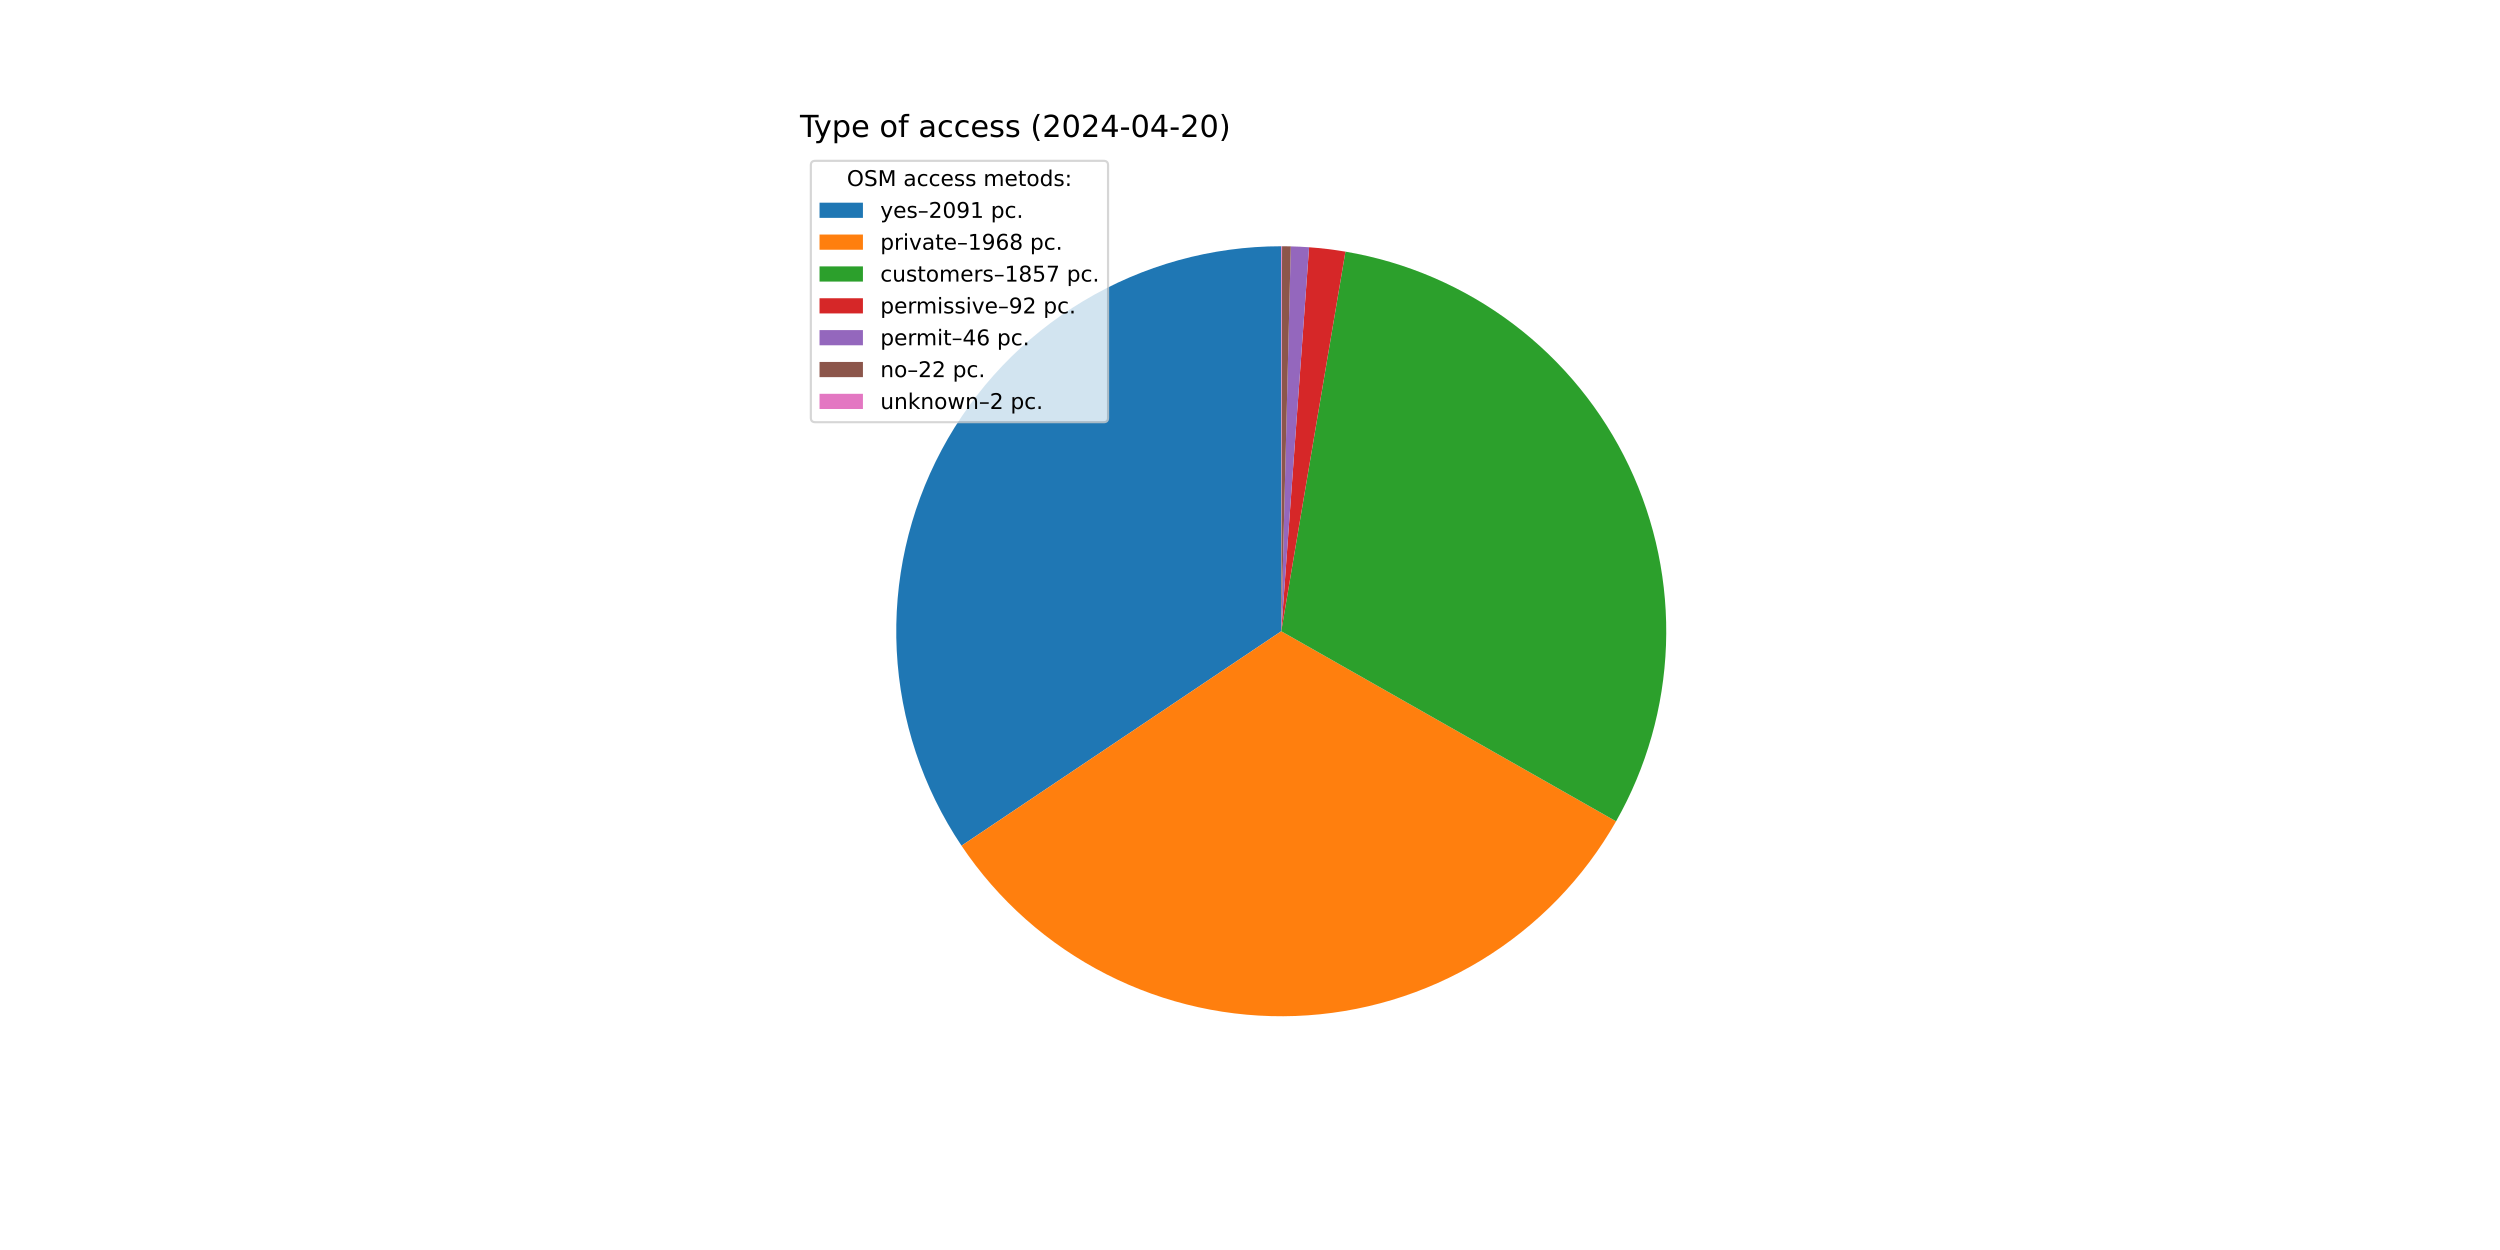
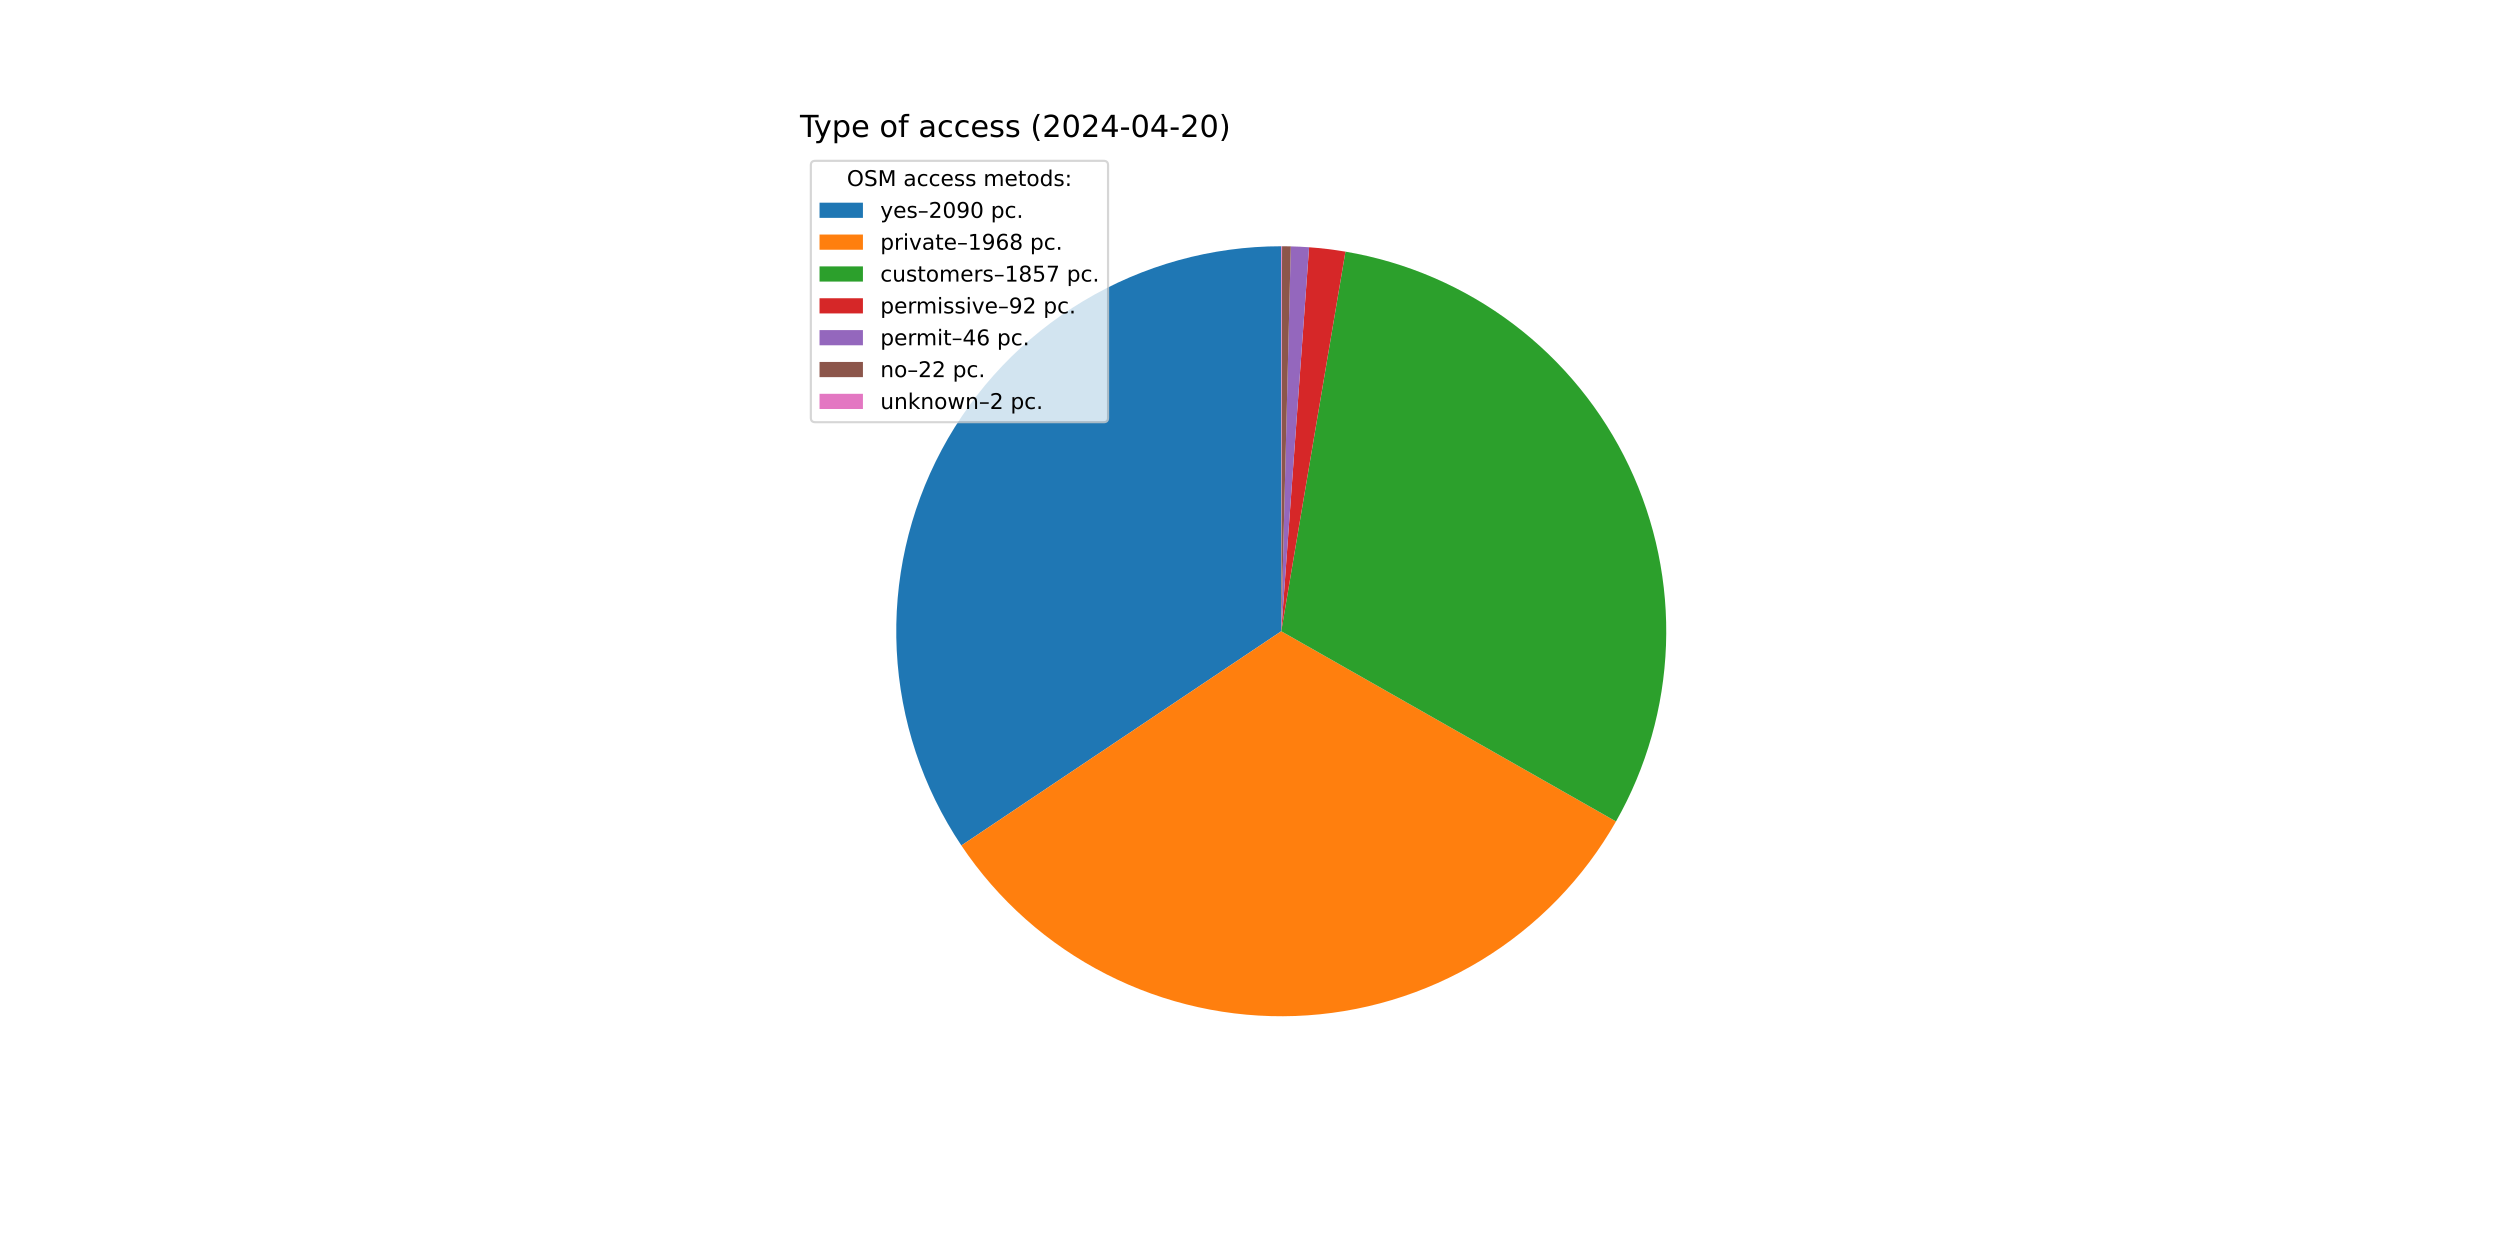
<svg xmlns="http://www.w3.org/2000/svg" xmlns:xlink="http://www.w3.org/1999/xlink" width="1152pt" height="576pt" viewBox="0 0 1152 576" version="1.1">
  <defs>
    <style type="text/css">*{stroke-linejoin: round; stroke-linecap: butt}</style>
  </defs>
  <g id="figure_1">
    <g id="patch_1">
      <path d="M 0 576  L 1152 576  L 1152 0  L 0 0  z " style="fill: #ffffff" />
    </g>
    <g id="axes_1">
      <g id="patch_2">
-         <path d="M 590.4 113.472  C 558.25 113.472 526.697 122.211 499.128 138.752  C 471.559 155.292 448.998 179.02 433.867 207.387  C 418.737 235.754 411.598 267.708 413.217 299.817  C 414.837 331.926 425.155 362.999 443.063 389.7  L 590.4 290.88  z " style="fill: #1f77b4" />
+         <path d="M 590.4 113.472  C 558.26 113.472 526.716 122.206 499.154 138.736  C 471.591 155.267 449.031 178.981 433.896 207.334  C 418.76 235.687 411.61 267.627 413.213 299.727  C 414.815 331.827 425.111 362.896 442.996 389.6  L 590.4 290.88  z " style="fill: #1f77b4" />
      </g>
      <g id="patch_3">
-         <path d="M 443.063 389.7  C 459.906 414.813 482.894 435.207 509.834 448.939  C 536.774 462.671 566.783 469.29 597.001 468.165  C 627.218 467.04 656.652 458.208 682.497 442.511  C 708.341 426.813 729.748 404.766 744.678 378.47  L 590.4 290.88  z " style="fill: #ff7f0e" />
+         <path d="M 442.996 389.6  C 459.825 414.728 482.803 435.141 509.74 448.891  C 536.677 462.642 566.687 469.278 596.91 468.169  C 627.133 467.059 656.576 458.239 682.432 442.55  C 708.287 426.861 729.707 404.818 744.648 378.523  L 590.4 290.88  z " style="fill: #ff7f0e" />
      </g>
      <g id="patch_4">
-         <path d="M 744.678 378.47  C 758.757 353.672 766.651 325.841 767.69 297.343  C 768.729 268.846 762.882 240.514 750.646 214.756  C 738.41 188.999 720.142 166.567 697.396 149.369  C 674.65 132.17 648.089 120.707 619.972 115.954  L 590.4 290.88  z " style="fill: #2ca02c" />
+         <path d="M 744.648 378.523  C 758.737 353.725 766.642 325.892 767.689 297.39  C 768.735 268.888 762.893 240.55 750.66 214.786  C 738.427 189.022 720.159 166.584 697.411 149.38  C 674.663 132.177 648.098 120.71 619.976 115.955  L 590.4 290.88  z " style="fill: #2ca02c" />
      </g>
      <g id="patch_5">
-         <path d="M 619.972 115.954  C 617.199 115.485 614.415 115.082 611.623 114.746  C 608.831 114.41 606.031 114.14 603.227 113.936  L 590.4 290.88  z " style="fill: #d62728" />
+         <path d="M 619.976 115.955  C 617.203 115.486 614.419 115.083 611.627 114.746  C 608.834 114.41 606.034 114.14 603.229 113.936  L 590.4 290.88  z " style="fill: #d62728" />
      </g>
      <g id="patch_6">
-         <path d="M 603.227 113.936  C 601.824 113.835 600.421 113.75 599.016 113.681  C 597.612 113.613 596.207 113.561 594.801 113.527  L 590.4 290.88  z " style="fill: #9467bd" />
+         <path d="M 603.229 113.936  C 601.826 113.835 600.422 113.75 599.018 113.681  C 597.613 113.613 596.208 113.562 594.802 113.527  L 590.4 290.88  z " style="fill: #9467bd" />
      </g>
      <g id="patch_7">
-         <path d="M 594.801 113.527  C 594.129 113.51 593.456 113.497 592.784 113.488  C 592.112 113.479 591.439 113.474 590.767 113.472  L 590.4 290.88  z " style="fill: #8c564b" />
+         <path d="M 594.802 113.527  C 594.129 113.51 593.457 113.497 592.784 113.488  C 592.112 113.479 591.439 113.474 590.767 113.472  L 590.4 290.88  z " style="fill: #8c564b" />
      </g>
      <g id="patch_8">
        <path d="M 590.767 113.472  C 590.706 113.472 590.645 113.472 590.583 113.472  C 590.522 113.472 590.461 113.472 590.4 113.472  L 590.4 290.88  z " style="fill: #e377c2" />
      </g>
      <g id="matplotlib.axis_1" />
      <g id="matplotlib.axis_2" />
      <g id="text_1">
        <g transform="translate(368.64 63.12) scale(0.14 -0.14)">
          <defs>
            <path id="DejaVuSans-54" d="M -19 4666  L 3928 4666  L 3928 4134  L 2272 4134  L 2272 0  L 1638 0  L 1638 4134  L -19 4134  L -19 4666  z " transform="scale(0.015625)" />
            <path id="DejaVuSans-79" d="M 2059 -325  Q 1816 -950 1584 -1140  Q 1353 -1331 966 -1331  L 506 -1331  L 506 -850  L 844 -850  Q 1081 -850 1212 -737  Q 1344 -625 1503 -206  L 1606 56  L 191 3500  L 800 3500  L 1894 763  L 2988 3500  L 3597 3500  L 2059 -325  z " transform="scale(0.015625)" />
            <path id="DejaVuSans-70" d="M 1159 525  L 1159 -1331  L 581 -1331  L 581 3500  L 1159 3500  L 1159 2969  Q 1341 3281 1617 3432  Q 1894 3584 2278 3584  Q 2916 3584 3314 3078  Q 3713 2572 3713 1747  Q 3713 922 3314 415  Q 2916 -91 2278 -91  Q 1894 -91 1617 61  Q 1341 213 1159 525  z M 3116 1747  Q 3116 2381 2855 2742  Q 2594 3103 2138 3103  Q 1681 3103 1420 2742  Q 1159 2381 1159 1747  Q 1159 1113 1420 752  Q 1681 391 2138 391  Q 2594 391 2855 752  Q 3116 1113 3116 1747  z " transform="scale(0.015625)" />
            <path id="DejaVuSans-65" d="M 3597 1894  L 3597 1613  L 953 1613  Q 991 1019 1311 708  Q 1631 397 2203 397  Q 2534 397 2845 478  Q 3156 559 3463 722  L 3463 178  Q 3153 47 2828 -22  Q 2503 -91 2169 -91  Q 1331 -91 842 396  Q 353 884 353 1716  Q 353 2575 817 3079  Q 1281 3584 2069 3584  Q 2775 3584 3186 3129  Q 3597 2675 3597 1894  z M 3022 2063  Q 3016 2534 2758 2815  Q 2500 3097 2075 3097  Q 1594 3097 1305 2825  Q 1016 2553 972 2059  L 3022 2063  z " transform="scale(0.015625)" />
            <path id="DejaVuSans-20" transform="scale(0.015625)" />
            <path id="DejaVuSans-6f" d="M 1959 3097  Q 1497 3097 1228 2736  Q 959 2375 959 1747  Q 959 1119 1226 758  Q 1494 397 1959 397  Q 2419 397 2687 759  Q 2956 1122 2956 1747  Q 2956 2369 2687 2733  Q 2419 3097 1959 3097  z M 1959 3584  Q 2709 3584 3137 3096  Q 3566 2609 3566 1747  Q 3566 888 3137 398  Q 2709 -91 1959 -91  Q 1206 -91 779 398  Q 353 888 353 1747  Q 353 2609 779 3096  Q 1206 3584 1959 3584  z " transform="scale(0.015625)" />
            <path id="DejaVuSans-66" d="M 2375 4863  L 2375 4384  L 1825 4384  Q 1516 4384 1395 4259  Q 1275 4134 1275 3809  L 1275 3500  L 2222 3500  L 2222 3053  L 1275 3053  L 1275 0  L 697 0  L 697 3053  L 147 3053  L 147 3500  L 697 3500  L 697 3744  Q 697 4328 969 4595  Q 1241 4863 1831 4863  L 2375 4863  z " transform="scale(0.015625)" />
            <path id="DejaVuSans-61" d="M 2194 1759  Q 1497 1759 1228 1600  Q 959 1441 959 1056  Q 959 750 1161 570  Q 1363 391 1709 391  Q 2188 391 2477 730  Q 2766 1069 2766 1631  L 2766 1759  L 2194 1759  z M 3341 1997  L 3341 0  L 2766 0  L 2766 531  Q 2569 213 2275 61  Q 1981 -91 1556 -91  Q 1019 -91 701 211  Q 384 513 384 1019  Q 384 1609 779 1909  Q 1175 2209 1959 2209  L 2766 2209  L 2766 2266  Q 2766 2663 2505 2880  Q 2244 3097 1772 3097  Q 1472 3097 1187 3025  Q 903 2953 641 2809  L 641 3341  Q 956 3463 1253 3523  Q 1550 3584 1831 3584  Q 2591 3584 2966 3190  Q 3341 2797 3341 1997  z " transform="scale(0.015625)" />
            <path id="DejaVuSans-63" d="M 3122 3366  L 3122 2828  Q 2878 2963 2633 3030  Q 2388 3097 2138 3097  Q 1578 3097 1268 2742  Q 959 2388 959 1747  Q 959 1106 1268 751  Q 1578 397 2138 397  Q 2388 397 2633 464  Q 2878 531 3122 666  L 3122 134  Q 2881 22 2623 -34  Q 2366 -91 2075 -91  Q 1284 -91 818 406  Q 353 903 353 1747  Q 353 2603 823 3093  Q 1294 3584 2113 3584  Q 2378 3584 2631 3529  Q 2884 3475 3122 3366  z " transform="scale(0.015625)" />
            <path id="DejaVuSans-73" d="M 2834 3397  L 2834 2853  Q 2591 2978 2328 3040  Q 2066 3103 1784 3103  Q 1356 3103 1142 2972  Q 928 2841 928 2578  Q 928 2378 1081 2264  Q 1234 2150 1697 2047  L 1894 2003  Q 2506 1872 2764 1633  Q 3022 1394 3022 966  Q 3022 478 2636 193  Q 2250 -91 1575 -91  Q 1294 -91 989 -36  Q 684 19 347 128  L 347 722  Q 666 556 975 473  Q 1284 391 1588 391  Q 1994 391 2212 530  Q 2431 669 2431 922  Q 2431 1156 2273 1281  Q 2116 1406 1581 1522  L 1381 1569  Q 847 1681 609 1914  Q 372 2147 372 2553  Q 372 3047 722 3315  Q 1072 3584 1716 3584  Q 2034 3584 2315 3537  Q 2597 3491 2834 3397  z " transform="scale(0.015625)" />
            <path id="DejaVuSans-28" d="M 1984 4856  Q 1566 4138 1362 3434  Q 1159 2731 1159 2009  Q 1159 1288 1364 580  Q 1569 -128 1984 -844  L 1484 -844  Q 1016 -109 783 600  Q 550 1309 550 2009  Q 550 2706 781 3412  Q 1013 4119 1484 4856  L 1984 4856  z " transform="scale(0.015625)" />
            <path id="DejaVuSans-32" d="M 1228 531  L 3431 531  L 3431 0  L 469 0  L 469 531  Q 828 903 1448 1529  Q 2069 2156 2228 2338  Q 2531 2678 2651 2914  Q 2772 3150 2772 3378  Q 2772 3750 2511 3984  Q 2250 4219 1831 4219  Q 1534 4219 1204 4116  Q 875 4013 500 3803  L 500 4441  Q 881 4594 1212 4672  Q 1544 4750 1819 4750  Q 2544 4750 2975 4387  Q 3406 4025 3406 3419  Q 3406 3131 3298 2873  Q 3191 2616 2906 2266  Q 2828 2175 2409 1742  Q 1991 1309 1228 531  z " transform="scale(0.015625)" />
            <path id="DejaVuSans-30" d="M 2034 4250  Q 1547 4250 1301 3770  Q 1056 3291 1056 2328  Q 1056 1369 1301 889  Q 1547 409 2034 409  Q 2525 409 2770 889  Q 3016 1369 3016 2328  Q 3016 3291 2770 3770  Q 2525 4250 2034 4250  z M 2034 4750  Q 2819 4750 3233 4129  Q 3647 3509 3647 2328  Q 3647 1150 3233 529  Q 2819 -91 2034 -91  Q 1250 -91 836 529  Q 422 1150 422 2328  Q 422 3509 836 4129  Q 1250 4750 2034 4750  z " transform="scale(0.015625)" />
            <path id="DejaVuSans-34" d="M 2419 4116  L 825 1625  L 2419 1625  L 2419 4116  z M 2253 4666  L 3047 4666  L 3047 1625  L 3713 1625  L 3713 1100  L 3047 1100  L 3047 0  L 2419 0  L 2419 1100  L 313 1100  L 313 1709  L 2253 4666  z " transform="scale(0.015625)" />
            <path id="DejaVuSans-2d" d="M 313 2009  L 1997 2009  L 1997 1497  L 313 1497  L 313 2009  z " transform="scale(0.015625)" />
            <path id="DejaVuSans-29" d="M 513 4856  L 1013 4856  Q 1481 4119 1714 3412  Q 1947 2706 1947 2009  Q 1947 1309 1714 600  Q 1481 -109 1013 -844  L 513 -844  Q 928 -128 1133 580  Q 1338 1288 1338 2009  Q 1338 2731 1133 3434  Q 928 4138 513 4856  z " transform="scale(0.015625)" />
          </defs>
          <use xlink:href="#DejaVuSans-54" />
          <use xlink:href="#DejaVuSans-79" x="45.459" />
          <use xlink:href="#DejaVuSans-70" x="104.639" />
          <use xlink:href="#DejaVuSans-65" x="168.115" />
          <use xlink:href="#DejaVuSans-20" x="229.639" />
          <use xlink:href="#DejaVuSans-6f" x="261.426" />
          <use xlink:href="#DejaVuSans-66" x="322.607" />
          <use xlink:href="#DejaVuSans-20" x="357.812" />
          <use xlink:href="#DejaVuSans-61" x="389.6" />
          <use xlink:href="#DejaVuSans-63" x="450.879" />
          <use xlink:href="#DejaVuSans-63" x="505.859" />
          <use xlink:href="#DejaVuSans-65" x="560.84" />
          <use xlink:href="#DejaVuSans-73" x="622.363" />
          <use xlink:href="#DejaVuSans-73" x="674.463" />
          <use xlink:href="#DejaVuSans-20" x="726.562" />
          <use xlink:href="#DejaVuSans-28" x="758.35" />
          <use xlink:href="#DejaVuSans-32" x="797.363" />
          <use xlink:href="#DejaVuSans-30" x="860.986" />
          <use xlink:href="#DejaVuSans-32" x="924.609" />
          <use xlink:href="#DejaVuSans-34" x="988.232" />
          <use xlink:href="#DejaVuSans-2d" x="1051.855" />
          <use xlink:href="#DejaVuSans-30" x="1087.939" />
          <use xlink:href="#DejaVuSans-34" x="1151.562" />
          <use xlink:href="#DejaVuSans-2d" x="1215.186" />
          <use xlink:href="#DejaVuSans-32" x="1251.27" />
          <use xlink:href="#DejaVuSans-30" x="1314.893" />
          <use xlink:href="#DejaVuSans-29" x="1378.516" />
        </g>
      </g>
      <g id="legend_1">
        <g id="patch_9">
          <path d="M 375.64 194.545  L 508.592 194.545  Q 510.592 194.545 510.592 192.545  L 510.592 76.12  Q 510.592 74.12 508.592 74.12  L 375.64 74.12  Q 373.64 74.12 373.64 76.12  L 373.64 192.545  Q 373.64 194.545 375.64 194.545  z " style="fill: #ffffff; opacity: 0.8; stroke: #cccccc; stroke-linejoin: miter" />
        </g>
        <g id="text_2">
          <g transform="translate(390.2353 85.71844) scale(0.1 -0.1)">
            <defs>
              <path id="DejaVuSans-4f" d="M 2522 4238  Q 1834 4238 1429 3725  Q 1025 3213 1025 2328  Q 1025 1447 1429 934  Q 1834 422 2522 422  Q 3209 422 3611 934  Q 4013 1447 4013 2328  Q 4013 3213 3611 3725  Q 3209 4238 2522 4238  z M 2522 4750  Q 3503 4750 4090 4092  Q 4678 3434 4678 2328  Q 4678 1225 4090 567  Q 3503 -91 2522 -91  Q 1538 -91 948 565  Q 359 1222 359 2328  Q 359 3434 948 4092  Q 1538 4750 2522 4750  z " transform="scale(0.015625)" />
              <path id="DejaVuSans-53" d="M 3425 4513  L 3425 3897  Q 3066 4069 2747 4153  Q 2428 4238 2131 4238  Q 1616 4238 1336 4038  Q 1056 3838 1056 3469  Q 1056 3159 1242 3001  Q 1428 2844 1947 2747  L 2328 2669  Q 3034 2534 3370 2195  Q 3706 1856 3706 1288  Q 3706 609 3251 259  Q 2797 -91 1919 -91  Q 1588 -91 1214 -16  Q 841 59 441 206  L 441 856  Q 825 641 1194 531  Q 1563 422 1919 422  Q 2459 422 2753 634  Q 3047 847 3047 1241  Q 3047 1584 2836 1778  Q 2625 1972 2144 2069  L 1759 2144  Q 1053 2284 737 2584  Q 422 2884 422 3419  Q 422 4038 858 4394  Q 1294 4750 2059 4750  Q 2388 4750 2728 4690  Q 3069 4631 3425 4513  z " transform="scale(0.015625)" />
              <path id="DejaVuSans-4d" d="M 628 4666  L 1569 4666  L 2759 1491  L 3956 4666  L 4897 4666  L 4897 0  L 4281 0  L 4281 4097  L 3078 897  L 2444 897  L 1241 4097  L 1241 0  L 628 0  L 628 4666  z " transform="scale(0.015625)" />
              <path id="DejaVuSans-6d" d="M 3328 2828  Q 3544 3216 3844 3400  Q 4144 3584 4550 3584  Q 5097 3584 5394 3201  Q 5691 2819 5691 2113  L 5691 0  L 5113 0  L 5113 2094  Q 5113 2597 4934 2840  Q 4756 3084 4391 3084  Q 3944 3084 3684 2787  Q 3425 2491 3425 1978  L 3425 0  L 2847 0  L 2847 2094  Q 2847 2600 2669 2842  Q 2491 3084 2119 3084  Q 1678 3084 1418 2786  Q 1159 2488 1159 1978  L 1159 0  L 581 0  L 581 3500  L 1159 3500  L 1159 2956  Q 1356 3278 1631 3431  Q 1906 3584 2284 3584  Q 2666 3584 2933 3390  Q 3200 3197 3328 2828  z " transform="scale(0.015625)" />
              <path id="DejaVuSans-74" d="M 1172 4494  L 1172 3500  L 2356 3500  L 2356 3053  L 1172 3053  L 1172 1153  Q 1172 725 1289 603  Q 1406 481 1766 481  L 2356 481  L 2356 0  L 1766 0  Q 1100 0 847 248  Q 594 497 594 1153  L 594 3053  L 172 3053  L 172 3500  L 594 3500  L 594 4494  L 1172 4494  z " transform="scale(0.015625)" />
              <path id="DejaVuSans-64" d="M 2906 2969  L 2906 4863  L 3481 4863  L 3481 0  L 2906 0  L 2906 525  Q 2725 213 2448 61  Q 2172 -91 1784 -91  Q 1150 -91 751 415  Q 353 922 353 1747  Q 353 2572 751 3078  Q 1150 3584 1784 3584  Q 2172 3584 2448 3432  Q 2725 3281 2906 2969  z M 947 1747  Q 947 1113 1208 752  Q 1469 391 1925 391  Q 2381 391 2643 752  Q 2906 1113 2906 1747  Q 2906 2381 2643 2742  Q 2381 3103 1925 3103  Q 1469 3103 1208 2742  Q 947 2381 947 1747  z " transform="scale(0.015625)" />
              <path id="DejaVuSans-3a" d="M 750 794  L 1409 794  L 1409 0  L 750 0  L 750 794  z M 750 3309  L 1409 3309  L 1409 2516  L 750 2516  L 750 3309  z " transform="scale(0.015625)" />
            </defs>
            <use xlink:href="#DejaVuSans-4f" />
            <use xlink:href="#DejaVuSans-53" x="78.711" />
            <use xlink:href="#DejaVuSans-4d" x="142.188" />
            <use xlink:href="#DejaVuSans-20" x="228.467" />
            <use xlink:href="#DejaVuSans-61" x="260.254" />
            <use xlink:href="#DejaVuSans-63" x="321.533" />
            <use xlink:href="#DejaVuSans-63" x="376.514" />
            <use xlink:href="#DejaVuSans-65" x="431.494" />
            <use xlink:href="#DejaVuSans-73" x="493.018" />
            <use xlink:href="#DejaVuSans-73" x="545.117" />
            <use xlink:href="#DejaVuSans-20" x="597.217" />
            <use xlink:href="#DejaVuSans-6d" x="629.004" />
            <use xlink:href="#DejaVuSans-65" x="726.416" />
            <use xlink:href="#DejaVuSans-74" x="787.939" />
            <use xlink:href="#DejaVuSans-6f" x="827.148" />
            <use xlink:href="#DejaVuSans-64" x="888.33" />
            <use xlink:href="#DejaVuSans-73" x="951.807" />
            <use xlink:href="#DejaVuSans-3a" x="1003.906" />
          </g>
        </g>
        <g id="patch_10">
          <path d="M 377.64 100.397  L 397.64 100.397  L 397.64 93.397  L 377.64 93.397  z " style="fill: #1f77b4" />
        </g>
        <g id="text_3">
          <g transform="translate(405.64 100.3966) scale(0.1 -0.1)">
            <defs>
              <path id="DejaVuSans-2013" d="M 313 1978  L 2888 1978  L 2888 1528  L 313 1528  L 313 1978  z " transform="scale(0.015625)" />
              <path id="DejaVuSans-39" d="M 703 97  L 703 672  Q 941 559 1184 500  Q 1428 441 1663 441  Q 2288 441 2617 861  Q 2947 1281 2994 2138  Q 2813 1869 2534 1725  Q 2256 1581 1919 1581  Q 1219 1581 811 2004  Q 403 2428 403 3163  Q 403 3881 828 4315  Q 1253 4750 1959 4750  Q 2769 4750 3195 4129  Q 3622 3509 3622 2328  Q 3622 1225 3098 567  Q 2575 -91 1691 -91  Q 1453 -91 1209 -44  Q 966 3 703 97  z M 1959 2075  Q 2384 2075 2632 2365  Q 2881 2656 2881 3163  Q 2881 3666 2632 3958  Q 2384 4250 1959 4250  Q 1534 4250 1286 3958  Q 1038 3666 1038 3163  Q 1038 2656 1286 2365  Q 1534 2075 1959 2075  z " transform="scale(0.015625)" />
-               <path id="DejaVuSans-31" d="M 794 531  L 1825 531  L 1825 4091  L 703 3866  L 703 4441  L 1819 4666  L 2450 4666  L 2450 531  L 3481 531  L 3481 0  L 794 0  L 794 531  z " transform="scale(0.015625)" />
              <path id="DejaVuSans-2e" d="M 684 794  L 1344 794  L 1344 0  L 684 0  L 684 794  z " transform="scale(0.015625)" />
            </defs>
            <use xlink:href="#DejaVuSans-79" />
            <use xlink:href="#DejaVuSans-65" x="59.18" />
            <use xlink:href="#DejaVuSans-73" x="120.703" />
            <use xlink:href="#DejaVuSans-2013" x="172.803" />
            <use xlink:href="#DejaVuSans-32" x="222.803" />
            <use xlink:href="#DejaVuSans-30" x="286.426" />
            <use xlink:href="#DejaVuSans-39" x="350.049" />
-             <use xlink:href="#DejaVuSans-31" x="413.672" />
+             <use xlink:href="#DejaVuSans-30" x="413.672" />
            <use xlink:href="#DejaVuSans-20" x="477.295" />
            <use xlink:href="#DejaVuSans-70" x="509.082" />
            <use xlink:href="#DejaVuSans-63" x="572.559" />
            <use xlink:href="#DejaVuSans-2e" x="627.539" />
          </g>
        </g>
        <g id="patch_11">
          <path d="M 377.64 115.075  L 397.64 115.075  L 397.64 108.075  L 377.64 108.075  z " style="fill: #ff7f0e" />
        </g>
        <g id="text_4">
          <g transform="translate(405.64 115.0747) scale(0.1 -0.1)">
            <defs>
              <path id="DejaVuSans-72" d="M 2631 2963  Q 2534 3019 2420 3045  Q 2306 3072 2169 3072  Q 1681 3072 1420 2755  Q 1159 2438 1159 1844  L 1159 0  L 581 0  L 581 3500  L 1159 3500  L 1159 2956  Q 1341 3275 1631 3429  Q 1922 3584 2338 3584  Q 2397 3584 2469 3576  Q 2541 3569 2628 3553  L 2631 2963  z " transform="scale(0.015625)" />
              <path id="DejaVuSans-69" d="M 603 3500  L 1178 3500  L 1178 0  L 603 0  L 603 3500  z M 603 4863  L 1178 4863  L 1178 4134  L 603 4134  L 603 4863  z " transform="scale(0.015625)" />
              <path id="DejaVuSans-76" d="M 191 3500  L 800 3500  L 1894 563  L 2988 3500  L 3597 3500  L 2284 0  L 1503 0  L 191 3500  z " transform="scale(0.015625)" />
+               <path id="DejaVuSans-31" d="M 794 531  L 1825 531  L 1825 4091  L 703 3866  L 703 4441  L 1819 4666  L 2450 4666  L 2450 531  L 3481 531  L 3481 0  L 794 0  L 794 531  z " transform="scale(0.015625)" />
              <path id="DejaVuSans-36" d="M 2113 2584  Q 1688 2584 1439 2293  Q 1191 2003 1191 1497  Q 1191 994 1439 701  Q 1688 409 2113 409  Q 2538 409 2786 701  Q 3034 994 3034 1497  Q 3034 2003 2786 2293  Q 2538 2584 2113 2584  z M 3366 4563  L 3366 3988  Q 3128 4100 2886 4159  Q 2644 4219 2406 4219  Q 1781 4219 1451 3797  Q 1122 3375 1075 2522  Q 1259 2794 1537 2939  Q 1816 3084 2150 3084  Q 2853 3084 3261 2657  Q 3669 2231 3669 1497  Q 3669 778 3244 343  Q 2819 -91 2113 -91  Q 1303 -91 875 529  Q 447 1150 447 2328  Q 447 3434 972 4092  Q 1497 4750 2381 4750  Q 2619 4750 2861 4703  Q 3103 4656 3366 4563  z " transform="scale(0.015625)" />
              <path id="DejaVuSans-38" d="M 2034 2216  Q 1584 2216 1326 1975  Q 1069 1734 1069 1313  Q 1069 891 1326 650  Q 1584 409 2034 409  Q 2484 409 2743 651  Q 3003 894 3003 1313  Q 3003 1734 2745 1975  Q 2488 2216 2034 2216  z M 1403 2484  Q 997 2584 770 2862  Q 544 3141 544 3541  Q 544 4100 942 4425  Q 1341 4750 2034 4750  Q 2731 4750 3128 4425  Q 3525 4100 3525 3541  Q 3525 3141 3298 2862  Q 3072 2584 2669 2484  Q 3125 2378 3379 2068  Q 3634 1759 3634 1313  Q 3634 634 3220 271  Q 2806 -91 2034 -91  Q 1263 -91 848 271  Q 434 634 434 1313  Q 434 1759 690 2068  Q 947 2378 1403 2484  z M 1172 3481  Q 1172 3119 1398 2916  Q 1625 2713 2034 2713  Q 2441 2713 2670 2916  Q 2900 3119 2900 3481  Q 2900 3844 2670 4047  Q 2441 4250 2034 4250  Q 1625 4250 1398 4047  Q 1172 3844 1172 3481  z " transform="scale(0.015625)" />
            </defs>
            <use xlink:href="#DejaVuSans-70" />
            <use xlink:href="#DejaVuSans-72" x="63.477" />
            <use xlink:href="#DejaVuSans-69" x="104.59" />
            <use xlink:href="#DejaVuSans-76" x="132.373" />
            <use xlink:href="#DejaVuSans-61" x="191.553" />
            <use xlink:href="#DejaVuSans-74" x="252.832" />
            <use xlink:href="#DejaVuSans-65" x="292.041" />
            <use xlink:href="#DejaVuSans-2013" x="353.564" />
            <use xlink:href="#DejaVuSans-31" x="403.564" />
            <use xlink:href="#DejaVuSans-39" x="467.188" />
            <use xlink:href="#DejaVuSans-36" x="530.811" />
            <use xlink:href="#DejaVuSans-38" x="594.434" />
            <use xlink:href="#DejaVuSans-20" x="658.057" />
            <use xlink:href="#DejaVuSans-70" x="689.844" />
            <use xlink:href="#DejaVuSans-63" x="753.32" />
            <use xlink:href="#DejaVuSans-2e" x="808.301" />
          </g>
        </g>
        <g id="patch_12">
          <path d="M 377.64 129.753  L 397.64 129.753  L 397.64 122.753  L 377.64 122.753  z " style="fill: #2ca02c" />
        </g>
        <g id="text_5">
          <g transform="translate(405.64 129.7528) scale(0.1 -0.1)">
            <defs>
              <path id="DejaVuSans-75" d="M 544 1381  L 544 3500  L 1119 3500  L 1119 1403  Q 1119 906 1312 657  Q 1506 409 1894 409  Q 2359 409 2629 706  Q 2900 1003 2900 1516  L 2900 3500  L 3475 3500  L 3475 0  L 2900 0  L 2900 538  Q 2691 219 2414 64  Q 2138 -91 1772 -91  Q 1169 -91 856 284  Q 544 659 544 1381  z M 1991 3584  L 1991 3584  z " transform="scale(0.015625)" />
              <path id="DejaVuSans-35" d="M 691 4666  L 3169 4666  L 3169 4134  L 1269 4134  L 1269 2991  Q 1406 3038 1543 3061  Q 1681 3084 1819 3084  Q 2600 3084 3056 2656  Q 3513 2228 3513 1497  Q 3513 744 3044 326  Q 2575 -91 1722 -91  Q 1428 -91 1123 -41  Q 819 9 494 109  L 494 744  Q 775 591 1075 516  Q 1375 441 1709 441  Q 2250 441 2565 725  Q 2881 1009 2881 1497  Q 2881 1984 2565 2268  Q 2250 2553 1709 2553  Q 1456 2553 1204 2497  Q 953 2441 691 2322  L 691 4666  z " transform="scale(0.015625)" />
              <path id="DejaVuSans-37" d="M 525 4666  L 3525 4666  L 3525 4397  L 1831 0  L 1172 0  L 2766 4134  L 525 4134  L 525 4666  z " transform="scale(0.015625)" />
            </defs>
            <use xlink:href="#DejaVuSans-63" />
            <use xlink:href="#DejaVuSans-75" x="54.98" />
            <use xlink:href="#DejaVuSans-73" x="118.359" />
            <use xlink:href="#DejaVuSans-74" x="170.459" />
            <use xlink:href="#DejaVuSans-6f" x="209.668" />
            <use xlink:href="#DejaVuSans-6d" x="270.85" />
            <use xlink:href="#DejaVuSans-65" x="368.262" />
            <use xlink:href="#DejaVuSans-72" x="429.785" />
            <use xlink:href="#DejaVuSans-73" x="470.898" />
            <use xlink:href="#DejaVuSans-2013" x="522.998" />
            <use xlink:href="#DejaVuSans-31" x="572.998" />
            <use xlink:href="#DejaVuSans-38" x="636.621" />
            <use xlink:href="#DejaVuSans-35" x="700.244" />
            <use xlink:href="#DejaVuSans-37" x="763.867" />
            <use xlink:href="#DejaVuSans-20" x="827.49" />
            <use xlink:href="#DejaVuSans-70" x="859.277" />
            <use xlink:href="#DejaVuSans-63" x="922.754" />
            <use xlink:href="#DejaVuSans-2e" x="977.734" />
          </g>
        </g>
        <g id="patch_13">
          <path d="M 377.64 144.431  L 397.64 144.431  L 397.64 137.431  L 377.64 137.431  z " style="fill: #d62728" />
        </g>
        <g id="text_6">
          <g transform="translate(405.64 144.4309) scale(0.1 -0.1)">
            <use xlink:href="#DejaVuSans-70" />
            <use xlink:href="#DejaVuSans-65" x="63.477" />
            <use xlink:href="#DejaVuSans-72" x="125" />
            <use xlink:href="#DejaVuSans-6d" x="164.363" />
            <use xlink:href="#DejaVuSans-69" x="261.775" />
            <use xlink:href="#DejaVuSans-73" x="289.559" />
            <use xlink:href="#DejaVuSans-73" x="341.658" />
            <use xlink:href="#DejaVuSans-69" x="393.758" />
            <use xlink:href="#DejaVuSans-76" x="421.541" />
            <use xlink:href="#DejaVuSans-65" x="480.721" />
            <use xlink:href="#DejaVuSans-2013" x="542.244" />
            <use xlink:href="#DejaVuSans-39" x="592.244" />
            <use xlink:href="#DejaVuSans-32" x="655.867" />
            <use xlink:href="#DejaVuSans-20" x="719.49" />
            <use xlink:href="#DejaVuSans-70" x="751.277" />
            <use xlink:href="#DejaVuSans-63" x="814.754" />
            <use xlink:href="#DejaVuSans-2e" x="869.734" />
          </g>
        </g>
        <g id="patch_14">
          <path d="M 377.64 159.109  L 397.64 159.109  L 397.64 152.109  L 377.64 152.109  z " style="fill: #9467bd" />
        </g>
        <g id="text_7">
          <g transform="translate(405.64 159.1091) scale(0.1 -0.1)">
            <use xlink:href="#DejaVuSans-70" />
            <use xlink:href="#DejaVuSans-65" x="63.477" />
            <use xlink:href="#DejaVuSans-72" x="125" />
            <use xlink:href="#DejaVuSans-6d" x="164.363" />
            <use xlink:href="#DejaVuSans-69" x="261.775" />
            <use xlink:href="#DejaVuSans-74" x="289.559" />
            <use xlink:href="#DejaVuSans-2013" x="328.768" />
            <use xlink:href="#DejaVuSans-34" x="378.768" />
            <use xlink:href="#DejaVuSans-36" x="442.391" />
            <use xlink:href="#DejaVuSans-20" x="506.014" />
            <use xlink:href="#DejaVuSans-70" x="537.801" />
            <use xlink:href="#DejaVuSans-63" x="601.277" />
            <use xlink:href="#DejaVuSans-2e" x="656.258" />
          </g>
        </g>
        <g id="patch_15">
          <path d="M 377.64 173.787  L 397.64 173.787  L 397.64 166.787  L 377.64 166.787  z " style="fill: #8c564b" />
        </g>
        <g id="text_8">
          <g transform="translate(405.64 173.7872) scale(0.1 -0.1)">
            <defs>
              <path id="DejaVuSans-6e" d="M 3513 2113  L 3513 0  L 2938 0  L 2938 2094  Q 2938 2591 2744 2837  Q 2550 3084 2163 3084  Q 1697 3084 1428 2787  Q 1159 2491 1159 1978  L 1159 0  L 581 0  L 581 3500  L 1159 3500  L 1159 2956  Q 1366 3272 1645 3428  Q 1925 3584 2291 3584  Q 2894 3584 3203 3211  Q 3513 2838 3513 2113  z " transform="scale(0.015625)" />
            </defs>
            <use xlink:href="#DejaVuSans-6e" />
            <use xlink:href="#DejaVuSans-6f" x="63.379" />
            <use xlink:href="#DejaVuSans-2013" x="124.561" />
            <use xlink:href="#DejaVuSans-32" x="174.561" />
            <use xlink:href="#DejaVuSans-32" x="238.184" />
            <use xlink:href="#DejaVuSans-20" x="301.807" />
            <use xlink:href="#DejaVuSans-70" x="333.594" />
            <use xlink:href="#DejaVuSans-63" x="397.07" />
            <use xlink:href="#DejaVuSans-2e" x="452.051" />
          </g>
        </g>
        <g id="patch_16">
          <path d="M 377.64 188.465  L 397.64 188.465  L 397.64 181.465  L 377.64 181.465  z " style="fill: #e377c2" />
        </g>
        <g id="text_9">
          <g transform="translate(405.64 188.4653) scale(0.1 -0.1)">
            <defs>
              <path id="DejaVuSans-6b" d="M 581 4863  L 1159 4863  L 1159 1991  L 2875 3500  L 3609 3500  L 1753 1863  L 3688 0  L 2938 0  L 1159 1709  L 1159 0  L 581 0  L 581 4863  z " transform="scale(0.015625)" />
              <path id="DejaVuSans-77" d="M 269 3500  L 844 3500  L 1563 769  L 2278 3500  L 2956 3500  L 3675 769  L 4391 3500  L 4966 3500  L 4050 0  L 3372 0  L 2619 2869  L 1863 0  L 1184 0  L 269 3500  z " transform="scale(0.015625)" />
            </defs>
            <use xlink:href="#DejaVuSans-75" />
            <use xlink:href="#DejaVuSans-6e" x="63.379" />
            <use xlink:href="#DejaVuSans-6b" x="126.758" />
            <use xlink:href="#DejaVuSans-6e" x="184.668" />
            <use xlink:href="#DejaVuSans-6f" x="248.047" />
            <use xlink:href="#DejaVuSans-77" x="309.229" />
            <use xlink:href="#DejaVuSans-6e" x="391.016" />
            <use xlink:href="#DejaVuSans-2013" x="454.395" />
            <use xlink:href="#DejaVuSans-32" x="504.395" />
            <use xlink:href="#DejaVuSans-20" x="568.018" />
            <use xlink:href="#DejaVuSans-70" x="599.805" />
            <use xlink:href="#DejaVuSans-63" x="663.281" />
            <use xlink:href="#DejaVuSans-2e" x="718.262" />
          </g>
        </g>
      </g>
    </g>
  </g>
</svg>
